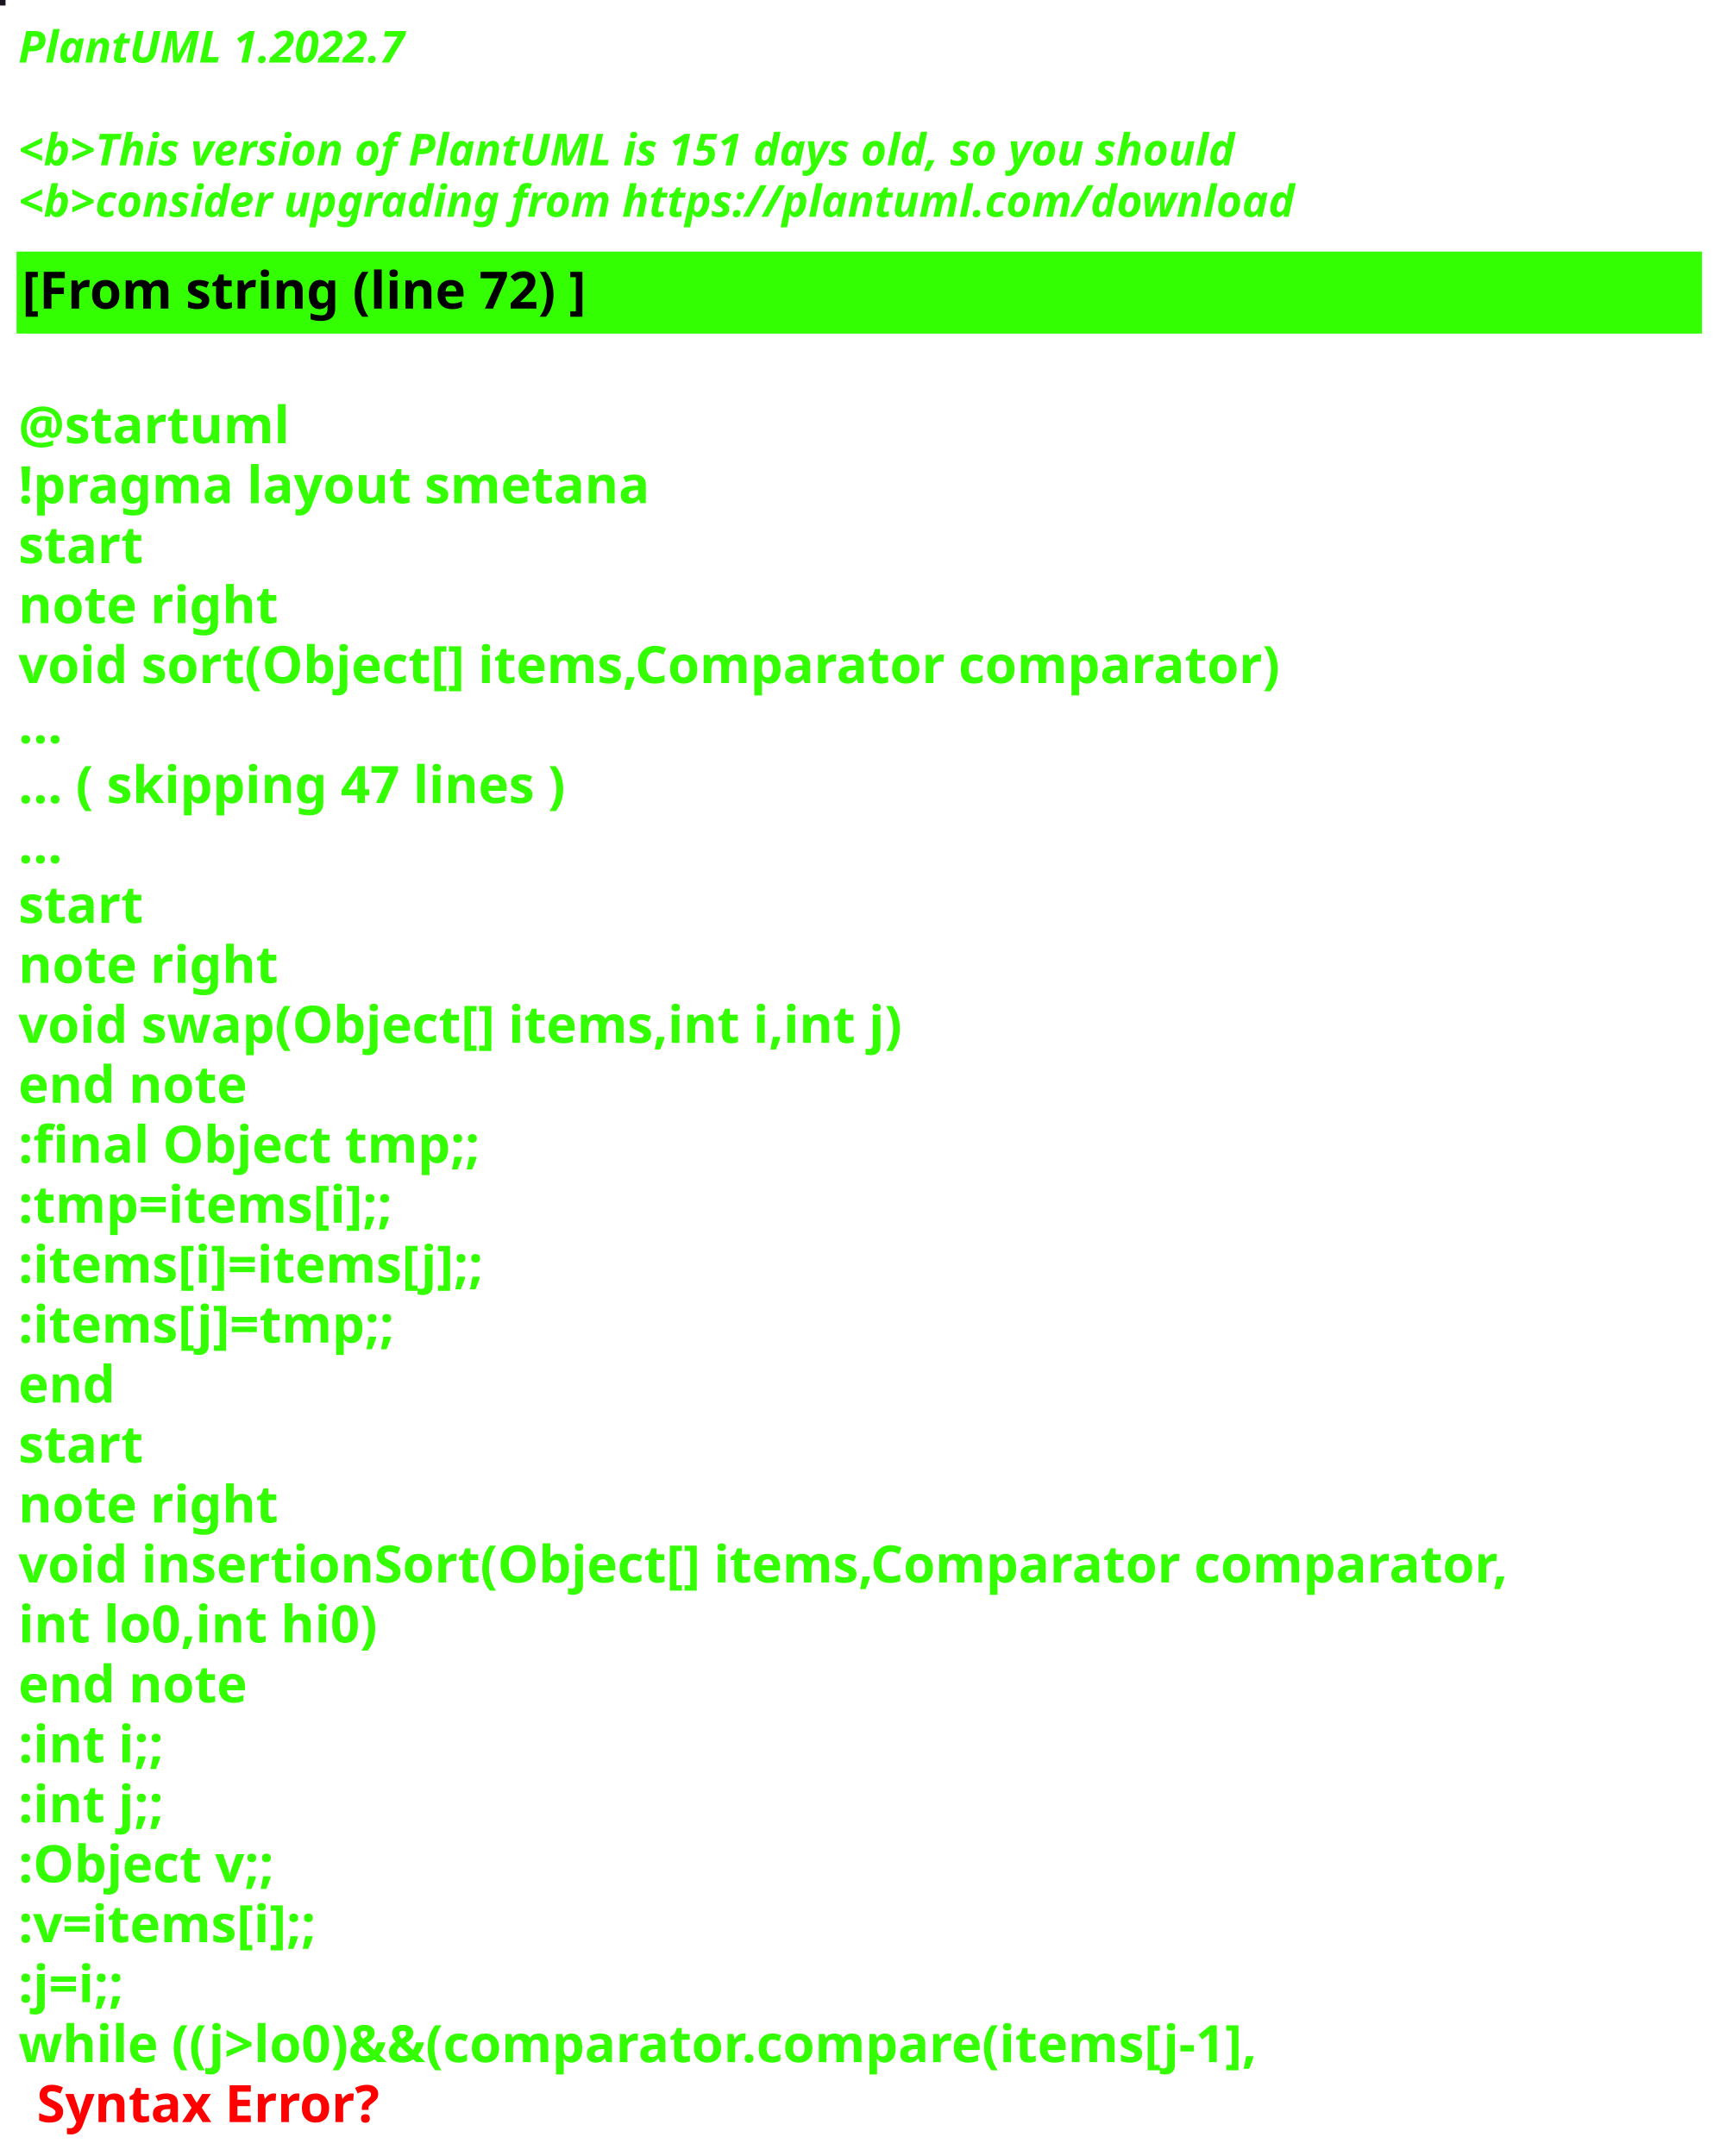
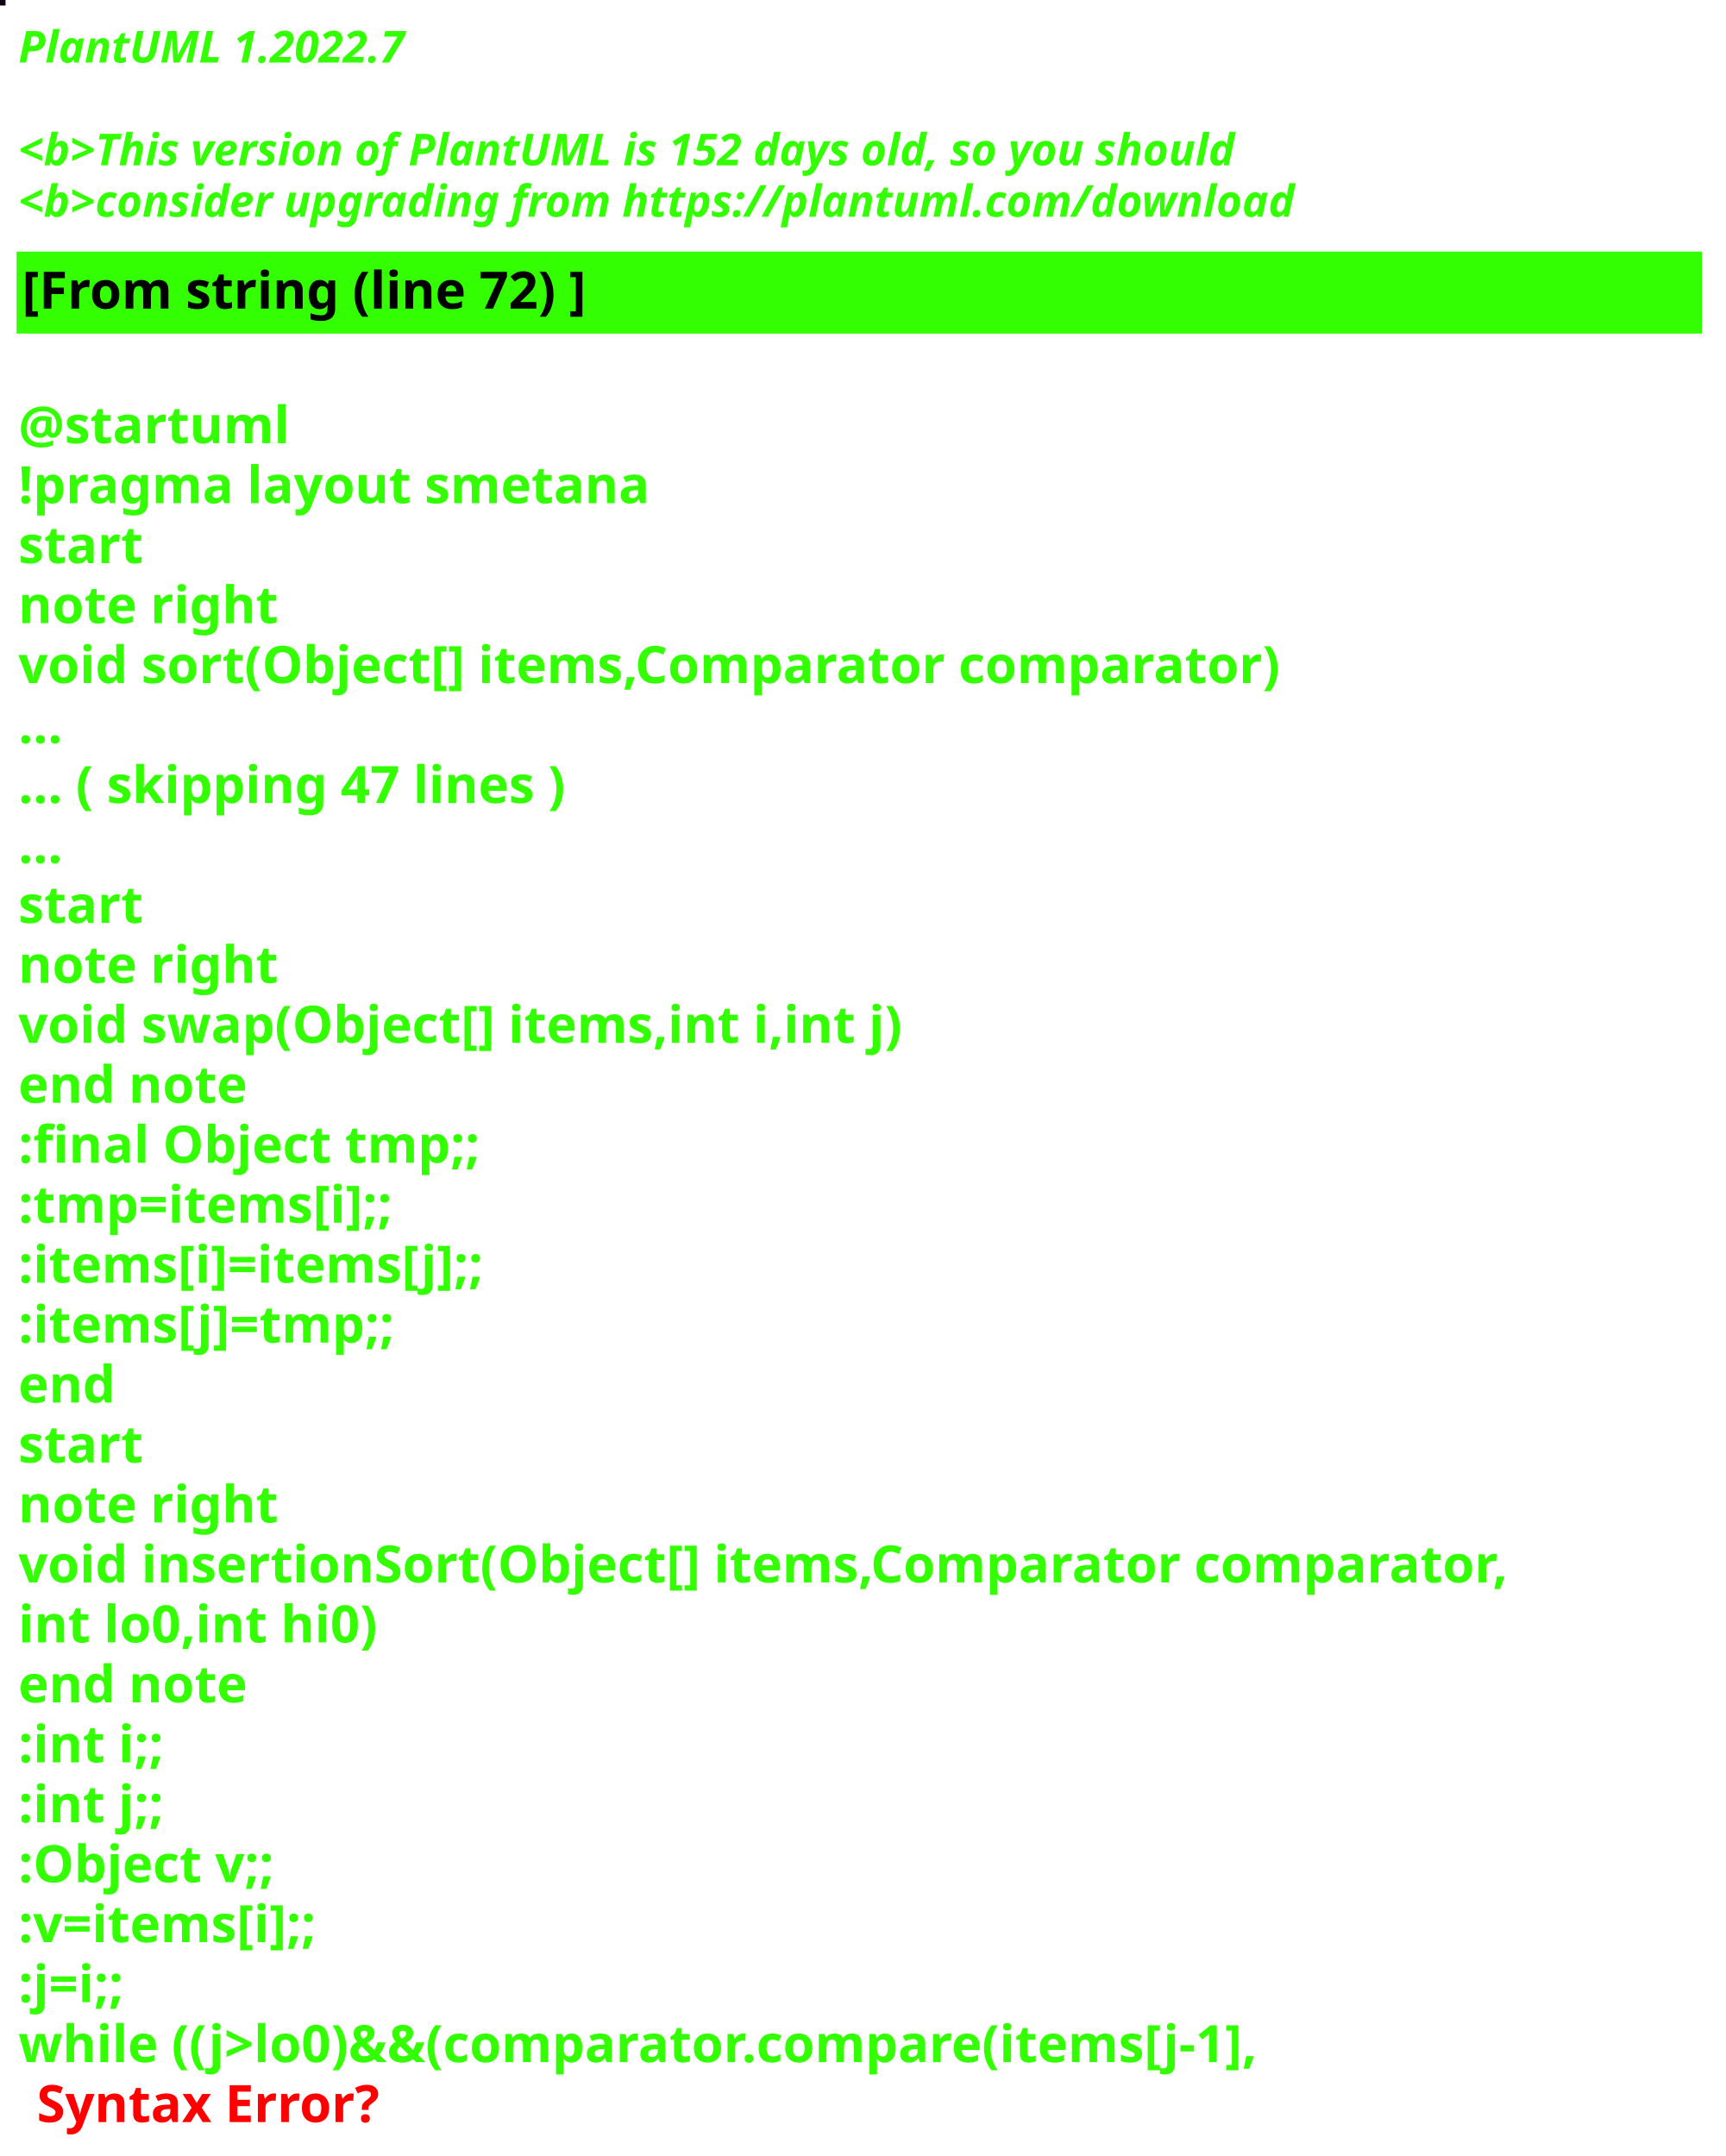
<svg xmlns="http://www.w3.org/2000/svg" contentStyleType="text/css" height="586px" preserveAspectRatio="none" style="width:469px;height:586px;background:#000000;" version="1.1" viewBox="0 0 469 586" width="469px" zoomAndPan="magnify">
  <defs />
  <g>
-     <rect fill="#1B1320" height="1" style="stroke:#1B1320;stroke-width:1.0;" width="1" x="0" y="0" />
+     <rect fill="#0F0217" height="1" style="stroke:#0F0217;stroke-width:1.0;" width="1" x="0" y="0" />
    <text fill="#33FF02" font-family="sans-serif" font-size="12" font-style="italic" font-weight="bold" lengthAdjust="spacing" textLength="127" x="5" y="17">PlantUML 1.2022.7</text>
    <text fill="#33FF02" font-family="sans-serif" font-size="12" font-style="italic" font-weight="bold" lengthAdjust="spacing" textLength="4" x="5" y="30.969"> </text>
-     <text fill="#33FF02" font-family="sans-serif" font-size="12" font-style="italic" font-weight="bold" lengthAdjust="spacing" textLength="399" x="5" y="44.938">&lt;b&gt;This version of PlantUML is 151 days old, so you should</text>
+     <text fill="#33FF02" font-family="sans-serif" font-size="12" font-style="italic" font-weight="bold" lengthAdjust="spacing" textLength="399" x="5" y="44.938">&lt;b&gt;This version of PlantUML is 152 days old, so you should</text>
    <text fill="#33FF02" font-family="sans-serif" font-size="12" font-style="italic" font-weight="bold" lengthAdjust="spacing" textLength="408" x="5" y="58.906">&lt;b&gt;consider upgrading from https://plantuml.com/download</text>
    <rect fill="#33FF02" height="21.297" style="stroke:#33FF02;stroke-width:1.0;" width="457" x="5" y="68.875" />
    <text fill="#000000" font-family="sans-serif" font-size="14" font-weight="bold" lengthAdjust="spacing" textLength="178" x="6" y="83.875">[From string (line 72) ]</text>
    <text fill="#33FF02" font-family="sans-serif" font-size="14" font-weight="bold" lengthAdjust="spacing" textLength="5" x="5" y="104.172"> </text>
    <text fill="#33FF02" font-family="sans-serif" font-size="14" font-weight="bold" lengthAdjust="spacing" textLength="79" x="5" y="120.469">@startuml</text>
    <text fill="#33FF02" font-family="sans-serif" font-size="14" font-weight="bold" lengthAdjust="spacing" textLength="190" x="5" y="136.766">!pragma layout smetana</text>
    <text fill="#33FF02" font-family="sans-serif" font-size="14" font-weight="bold" lengthAdjust="spacing" textLength="37" x="5" y="153.062">start</text>
    <text fill="#33FF02" font-family="sans-serif" font-size="14" font-weight="bold" lengthAdjust="spacing" textLength="78" x="5" y="169.359">note right</text>
    <text fill="#33FF02" font-family="sans-serif" font-size="14" font-weight="bold" lengthAdjust="spacing" textLength="387" x="5" y="185.656">void sort(Object[] items,Comparator comparator)</text>
    <text fill="#33FF02" font-family="sans-serif" font-size="14" font-weight="bold" lengthAdjust="spacing" textLength="15" x="5" y="201.953">...</text>
    <text fill="#33FF02" font-family="sans-serif" font-size="14" font-weight="bold" lengthAdjust="spacing" textLength="175" x="5" y="218.25">... ( skipping 47 lines )</text>
    <text fill="#33FF02" font-family="sans-serif" font-size="14" font-weight="bold" lengthAdjust="spacing" textLength="15" x="5" y="234.547">...</text>
    <text fill="#33FF02" font-family="sans-serif" font-size="14" font-weight="bold" lengthAdjust="spacing" textLength="37" x="5" y="250.844">start</text>
    <text fill="#33FF02" font-family="sans-serif" font-size="14" font-weight="bold" lengthAdjust="spacing" textLength="78" x="5" y="267.141">note right</text>
    <text fill="#33FF02" font-family="sans-serif" font-size="14" font-weight="bold" lengthAdjust="spacing" textLength="271" x="5" y="283.438">void swap(Object[] items,int i,int j)</text>
    <text fill="#33FF02" font-family="sans-serif" font-size="14" font-weight="bold" lengthAdjust="spacing" textLength="71" x="5" y="299.734">end note</text>
    <text fill="#33FF02" font-family="sans-serif" font-size="14" font-weight="bold" lengthAdjust="spacing" textLength="142" x="5" y="316.031">:final Object tmp;;</text>
    <text fill="#33FF02" font-family="sans-serif" font-size="14" font-weight="bold" lengthAdjust="spacing" textLength="119" x="5" y="332.328">:tmp=items[i];;</text>
    <text fill="#33FF02" font-family="sans-serif" font-size="14" font-weight="bold" lengthAdjust="spacing" textLength="148" x="5" y="348.625">:items[i]=items[j];;</text>
    <text fill="#33FF02" font-family="sans-serif" font-size="14" font-weight="bold" lengthAdjust="spacing" textLength="119" x="5" y="364.922">:items[j]=tmp;;</text>
    <text fill="#33FF02" font-family="sans-serif" font-size="14" font-weight="bold" lengthAdjust="spacing" textLength="30" x="5" y="381.219">end</text>
    <text fill="#33FF02" font-family="sans-serif" font-size="14" font-weight="bold" lengthAdjust="spacing" textLength="37" x="5" y="397.516">start</text>
    <text fill="#33FF02" font-family="sans-serif" font-size="14" font-weight="bold" lengthAdjust="spacing" textLength="78" x="5" y="413.812">note right</text>
    <text fill="#33FF02" font-family="sans-serif" font-size="14" font-weight="bold" lengthAdjust="spacing" textLength="457" x="5" y="430.109">void insertionSort(Object[] items,Comparator comparator,</text>
    <text fill="#33FF02" font-family="sans-serif" font-size="14" font-weight="bold" lengthAdjust="spacing" textLength="109" x="5" y="446.406">int lo0,int hi0)</text>
    <text fill="#33FF02" font-family="sans-serif" font-size="14" font-weight="bold" lengthAdjust="spacing" textLength="71" x="5" y="462.703">end note</text>
    <text fill="#33FF02" font-family="sans-serif" font-size="14" font-weight="bold" lengthAdjust="spacing" textLength="47" x="5" y="479">:int i;;</text>
    <text fill="#33FF02" font-family="sans-serif" font-size="14" font-weight="bold" lengthAdjust="spacing" textLength="47" x="5" y="495.297">:int j;;</text>
    <text fill="#33FF02" font-family="sans-serif" font-size="14" font-weight="bold" lengthAdjust="spacing" textLength="83" x="5" y="511.594">:Object v;;</text>
    <text fill="#33FF02" font-family="sans-serif" font-size="14" font-weight="bold" lengthAdjust="spacing" textLength="98" x="5" y="527.891">:v=items[i];;</text>
    <text fill="#33FF02" font-family="sans-serif" font-size="14" font-weight="bold" lengthAdjust="spacing" textLength="38" x="5" y="544.188">:j=i;;</text>
    <text fill="#33FF02" font-family="sans-serif" font-size="14" font-weight="bold" lengthAdjust="spacing" text-decoration="wavy underline" textLength="388" x="5" y="560.484">while ((j&gt;lo0)&amp;&amp;(comparator.compare(items[j-1],</text>
    <text fill="#FF0000" font-family="sans-serif" font-size="14" font-weight="bold" lengthAdjust="spacing" textLength="106" x="10" y="576.781">Syntax Error?</text>
  </g>
</svg>
